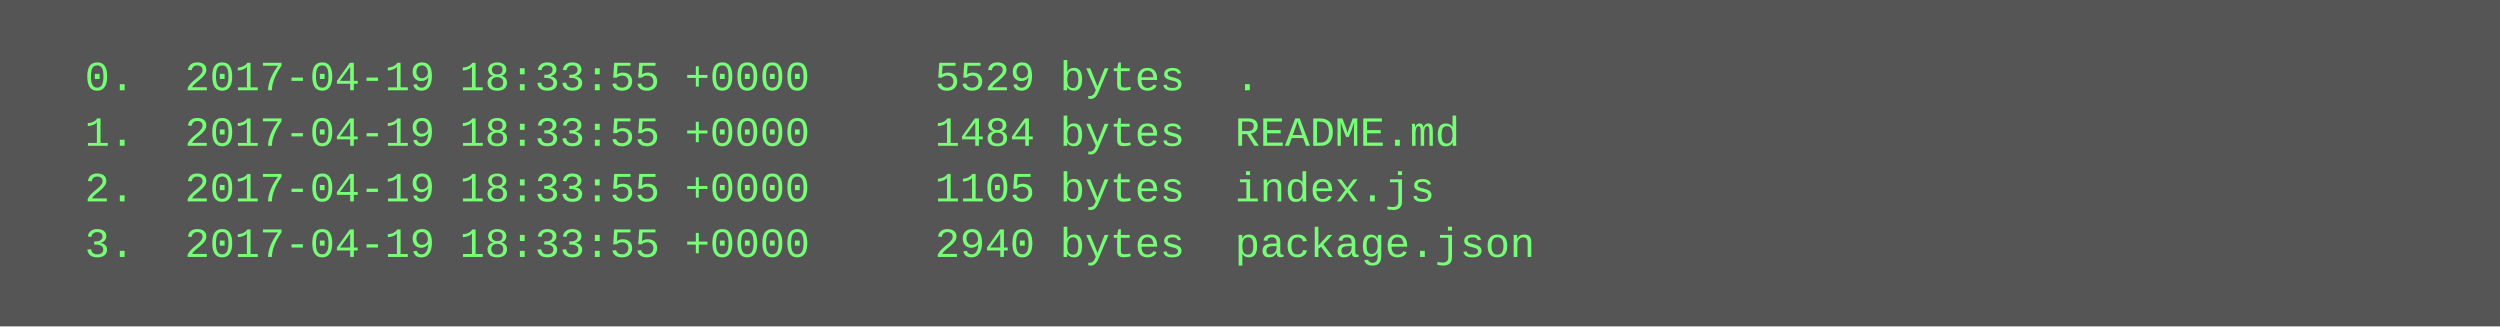
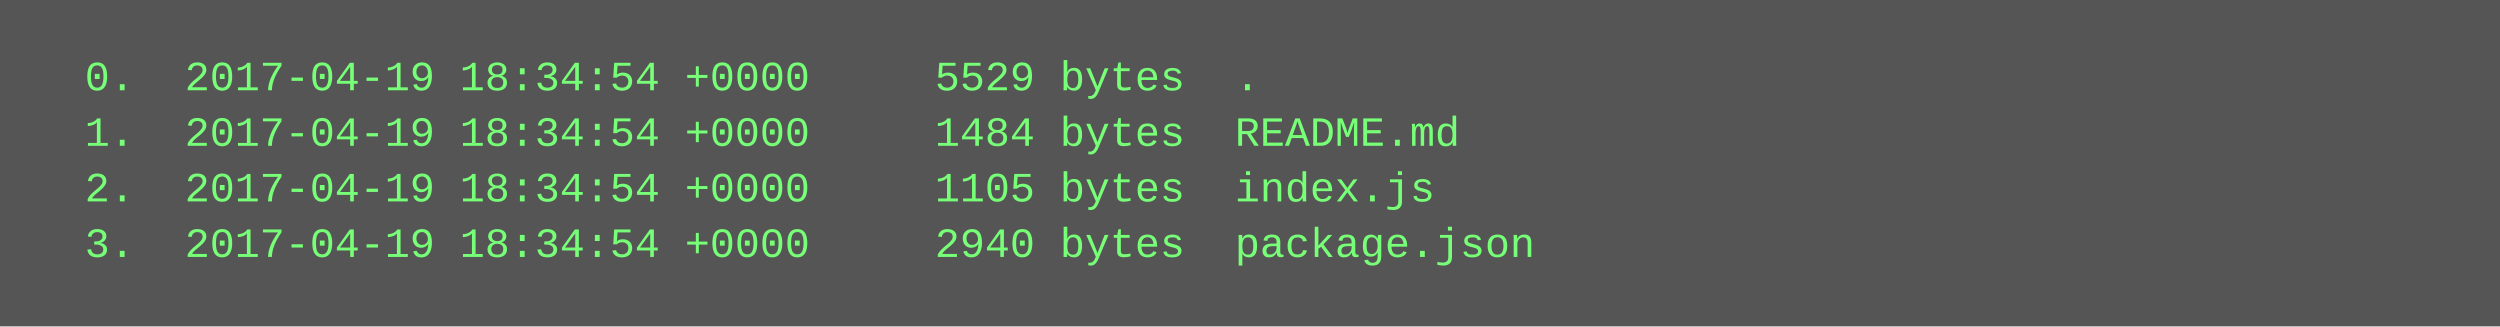
<svg xmlns="http://www.w3.org/2000/svg" height="94" width="720">
  <rect height="94" fill="#555" width="720" />
  <text fill="#7f7" font-family="Courier New" font-size="12" xml:space="preserve">
-     <tspan x="10" y="26">  0.  2017-04-19 18:33:55 +0000     5529 bytes  .</tspan>
-     <tspan x="10" y="42">  1.  2017-04-19 18:33:55 +0000     1484 bytes  README.md</tspan>
-     <tspan x="10" y="58">  2.  2017-04-19 18:33:55 +0000     1105 bytes  index.js</tspan>
-     <tspan x="10" y="74">  3.  2017-04-19 18:33:55 +0000     2940 bytes  package.json</tspan>
+     <tspan x="10" y="26">  0.  2017-04-19 18:34:54 +0000     5529 bytes  .</tspan>
+     <tspan x="10" y="42">  1.  2017-04-19 18:34:54 +0000     1484 bytes  README.md</tspan>
+     <tspan x="10" y="58">  2.  2017-04-19 18:34:54 +0000     1105 bytes  index.js</tspan>
+     <tspan x="10" y="74">  3.  2017-04-19 18:34:54 +0000     2940 bytes  package.json</tspan>
  </text>
</svg>
